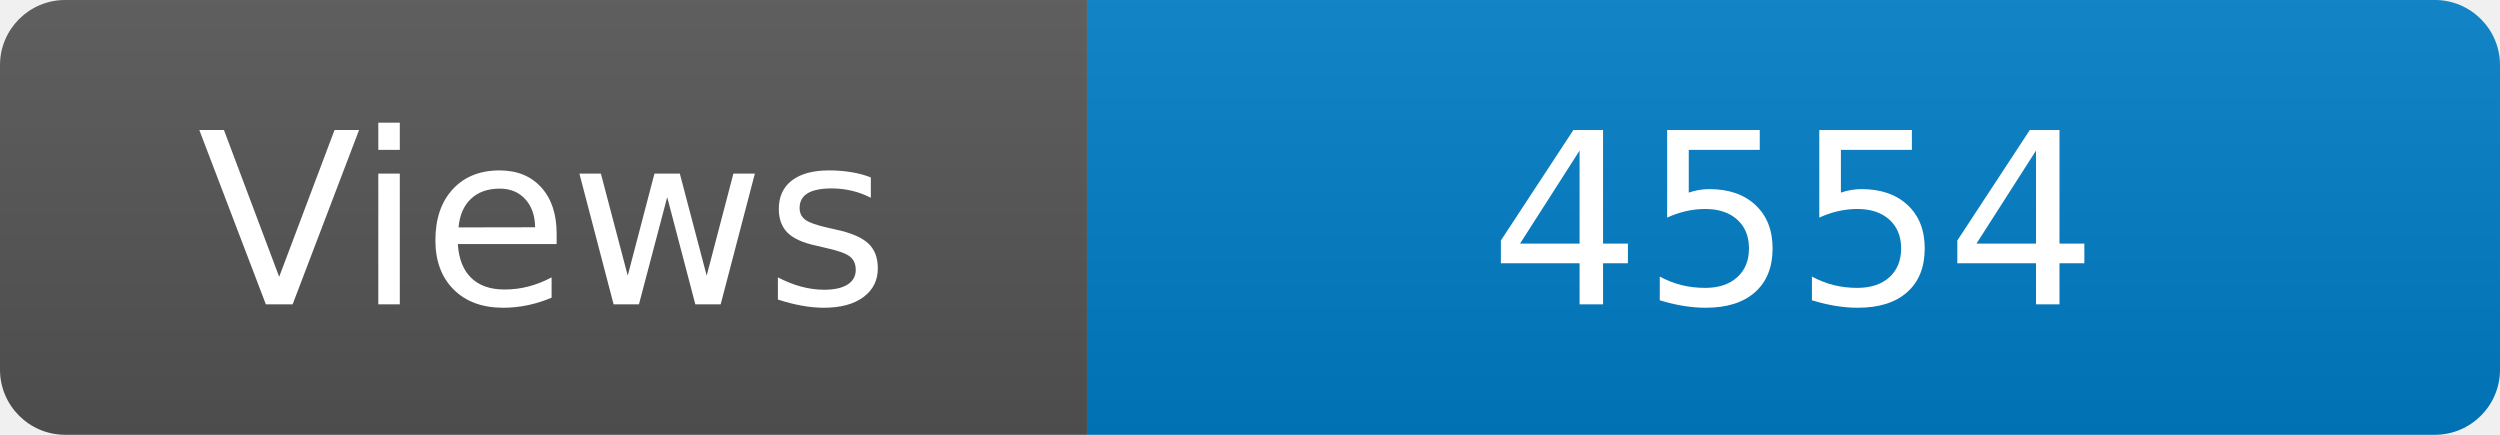
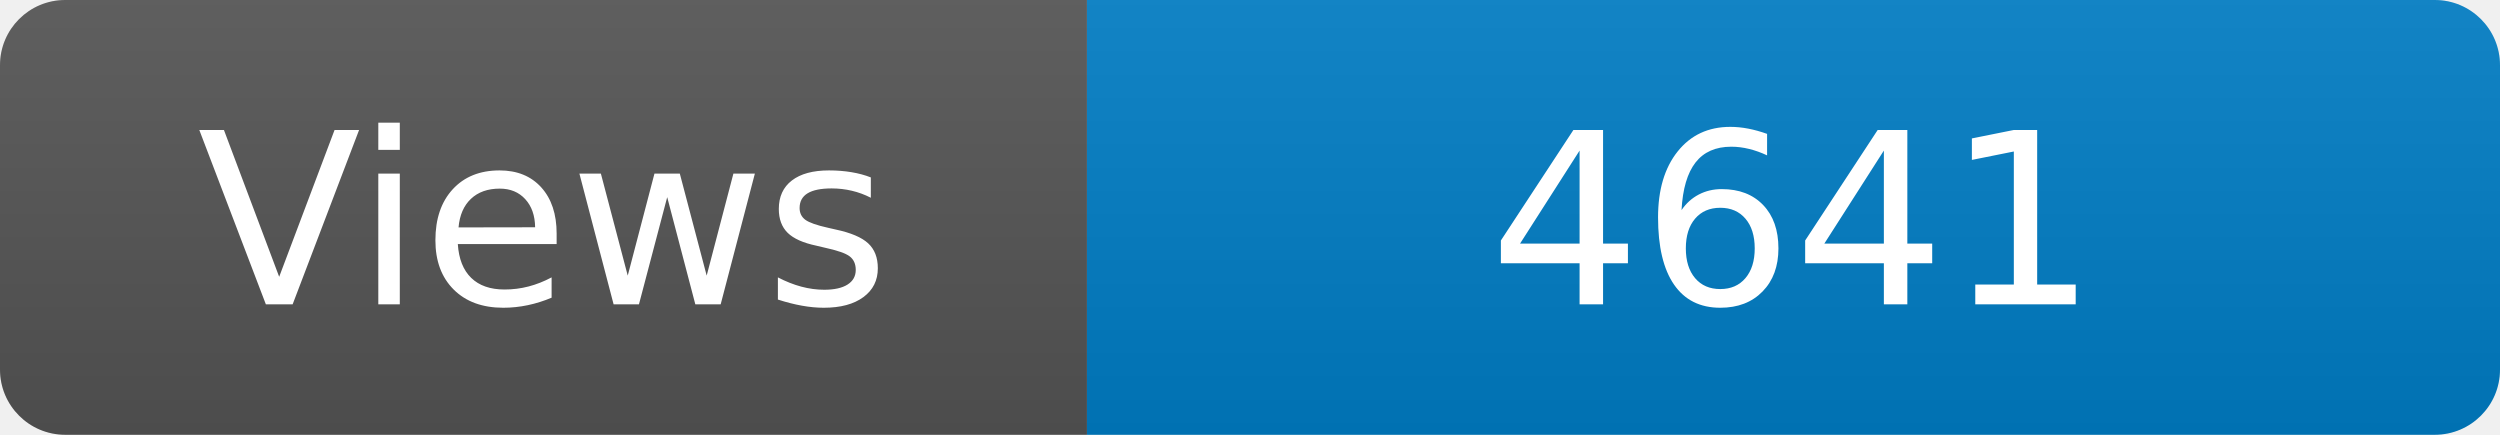
<svg xmlns="http://www.w3.org/2000/svg" width="115" height="20" role="img" aria-label="Maintained?: yes">
  <linearGradient id="s" x2="0" y2="100%">
    <stop offset="0" stop-color="#bbb" stop-opacity=".1" />
    <stop offset="1" stop-opacity=".1" />
  </linearGradient>
  <clipPath id="r">
    <rect width="115" height="20" rx="3" fill="#fff" />
  </clipPath>
  <g clip-path="url(#r)">
    <rect width="50" height="20" fill="#555" />
    <rect x="50" width="160" height="20" fill="#007ec6" />
    <rect width="115" height="20" fill="url(#s)" />
  </g>
  <g fill="#fff" text-anchor="middle" font-family="Verdana,Geneva,DejaVu Sans,sans-serif" font-size="110">
    <text x="250" y="140" transform="scale(.1)" fill="#fff">Views</text>
-     <text x="825" y="140" transform="scale(.1)" fill="#fff">4554</text>
+     <text x="825" y="140" transform="scale(.1)" fill="#fff">4641</text>
  </g>
</svg>
